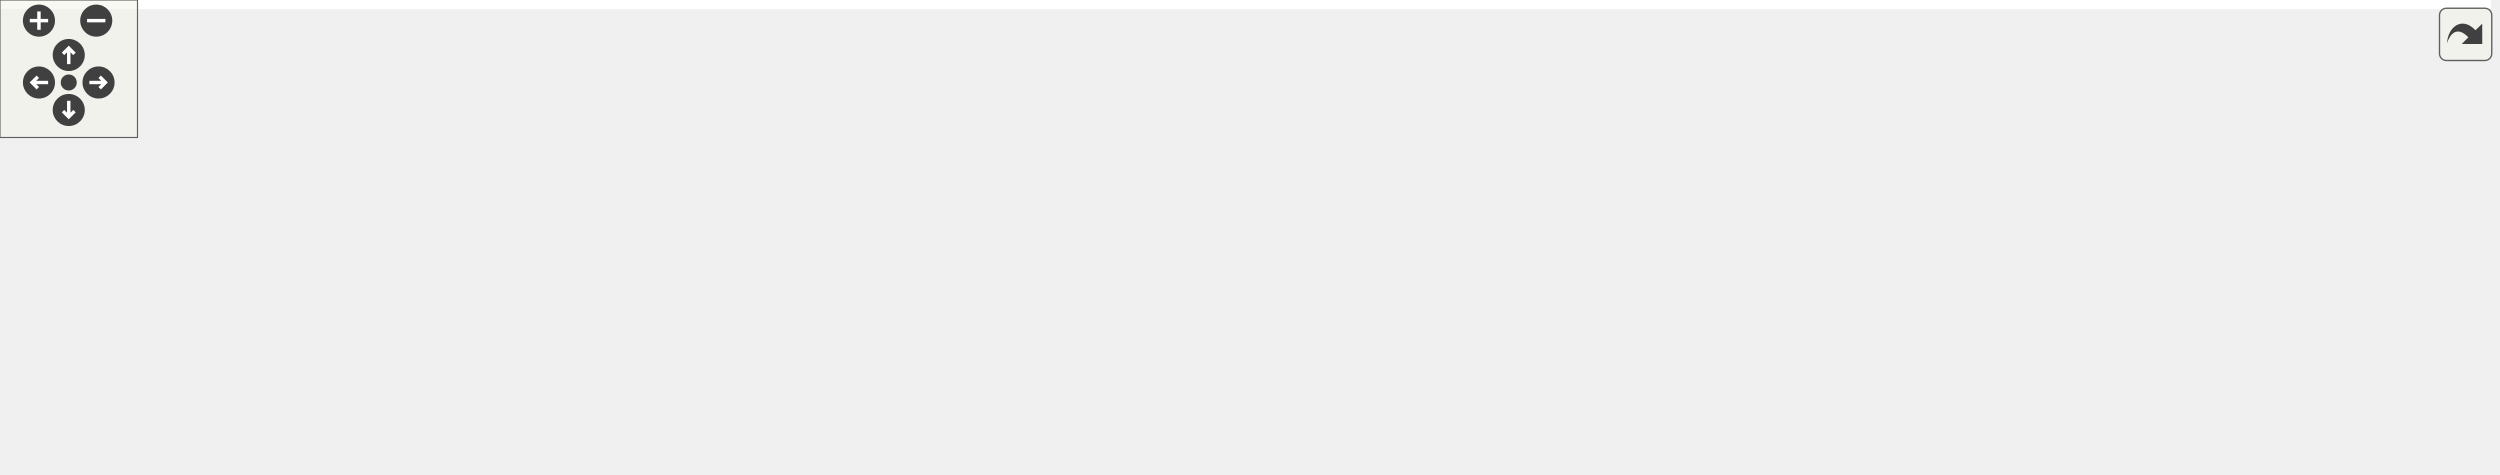
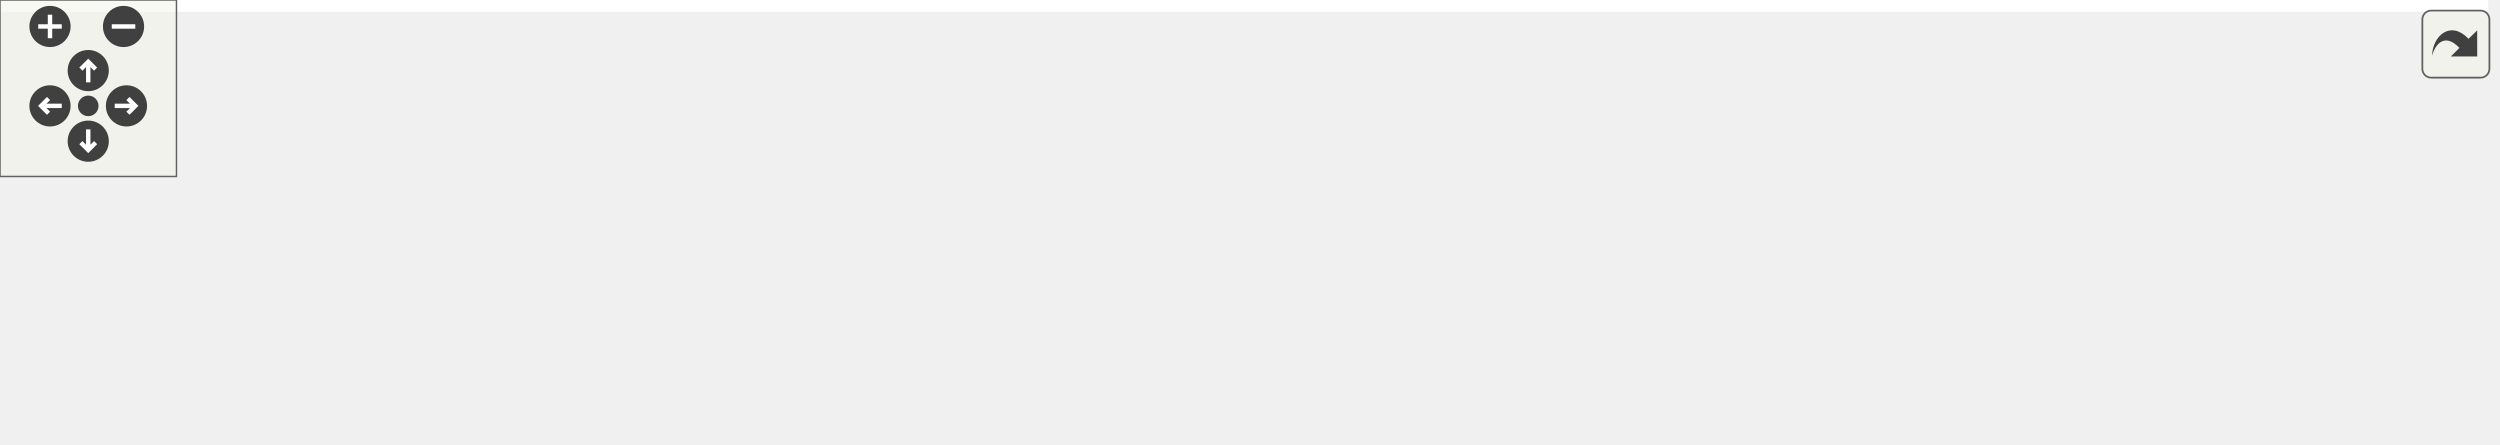
<svg xmlns="http://www.w3.org/2000/svg" xmlns:xlink="http://www.w3.org/1999/xlink" id="main" version="1.1" xml:space="preserve">
  <style type="text/css">
.edge:hover path { stroke: red; }
.edge:hover polygon { stroke: red; fill: red; }
</style>
  <defs>
    <circle id="rim" cx="0" cy="0" r="7" />
    <circle id="rim2" cx="0" cy="0" r="3.5" />
    <g id="zoomPlus">
      <use xlink:href="#rim" fill="#404040">
        <set attributeName="fill" to="#808080" begin="zoomplus.mouseover" end="zoomplus.mouseout" />
      </use>
      <path d="M-4,0h8M0,-4v8" fill="none" stroke="white" stroke-width="1.5" pointer-events="none" />
    </g>
    <g id="zoomMin">
      <use xlink:href="#rim" fill="#404040">
        <set attributeName="fill" to="#808080" begin="zoomminus.mouseover" end="zoomminus.mouseout" />
      </use>
      <path d="M-4,0h8" fill="none" stroke="white" stroke-width="1.5" pointer-events="none" />
    </g>
    <g id="dirArrow">
      <path fill="none" stroke="white" stroke-width="1.5" d="M0,-3.0v7 M-2.5,-0.5L0,-3.0L2.5,-0.5" />
    </g>
    <g id="resetDef">
      <use xlink:href="#rim2" fill="#404040">
        <set attributeName="fill" to="#808080" begin="reset.mouseover" end="reset.mouseout" />
      </use>
    </g>
  </defs>
  <svg id="graph" class="graph">
    <g id="viewport">
-       <polygon fill="white" stroke="none" points="-4,4 -4,-147 1087,-147 1087,4 -4,4" />
+       <polygon fill="white" stroke="none" points="-4,4 -4,-91 846,-91 846,4 -4,4" />
      <g id="node1" class="node">
-         <polygon fill="#bfbfbf" stroke="black" points="592,-112.5 592,-142.5 751,-142.5 751,-112.5 592,-112.5" />
-         <text text-anchor="start" x="600" y="-130.5" font-family="Helvetica,sans-Serif" font-size="10.00">/home/sqeaky/Code/Mezzanine</text>
-         <text text-anchor="middle" x="671.5" y="-119.5" font-family="Helvetica,sans-Serif" font-size="10.00">Fresh/UnitTests/src/pugixml.cpp</text>
+         <polygon fill="#bfbfbf" stroke="black" points="359,-56.5 359,-86.5 518,-86.5 518,-56.5 359,-56.5" />
+         <text text-anchor="start" x="367" y="-74.5" font-family="Helvetica,sans-Serif" font-size="10.00">/home/sqeaky/Code/Mezzanine</text>
+         <text text-anchor="middle" x="438.5" y="-63.5" font-family="Helvetica,sans-Serif" font-size="10.00">Fresh/UnitTests/src/pugixml.cpp</text>
      </g>
      <g id="node2" class="node">
        <g id="a_node2">
          <a xlink:href="pugixml_8h.html" target="_top" xlink:title="To allow this test harness to be used without the mezzanine it uses pugixml for xml parsing and this ...">
-             <polygon fill="white" stroke="black" points="229,-56.5 229,-75.5 288,-75.5 288,-56.5 229,-56.5" />
-             <text text-anchor="middle" x="258.5" y="-63.5" font-family="Helvetica,sans-Serif" font-size="10.00">pugixml.h</text>
+             <polygon fill="white" stroke="black" points="0,-0.5 0,-19.5 59,-19.5 59,-0.5 0,-0.5" />
+             <text text-anchor="middle" x="29.5" y="-7.5" font-family="Helvetica,sans-Serif" font-size="10.00">pugixml.h</text>
          </a>
        </g>
      </g>
      <g id="edge1" class="edge">
-         <path fill="none" stroke="midnightblue" d="M591.869,-115.028C503.983,-102.366 366.039,-82.493 298.484,-72.76" />
-         <polygon fill="midnightblue" stroke="midnightblue" points="298.661,-69.25 288.264,-71.288 297.663,-76.178 298.661,-69.25" />
+         <path fill="none" stroke="midnightblue" d="M358.774,-61.747C285.89,-53.258 174.945,-39.117 69.145,-19.968" />
+         <polygon fill="midnightblue" stroke="midnightblue" points="69.719,-16.515 59.252,-18.16 68.46,-23.401 69.719,-16.515" />
+       </g>
+       <g id="node3" class="node">
+         <polygon fill="white" stroke="#bfbfbf" points="77.5,-0.5 77.5,-19.5 125.5,-19.5 125.5,-0.5 77.5,-0.5" />
+         <text text-anchor="middle" x="101.5" y="-7.5" font-family="Helvetica,sans-Serif" font-size="10.00">stdlib.h</text>
+       </g>
+       <g id="edge2" class="edge">
+         <path fill="none" stroke="midnightblue" d="M358.708,-59.511C299.548,-50.838 216.789,-37.609 135.487,-20.036" />
+         <polygon fill="midnightblue" stroke="midnightblue" points="136.097,-16.587 125.581,-17.871 134.603,-23.425 136.097,-16.587" />
+       </g>
+       <g id="node4" class="node">
+         <polygon fill="white" stroke="#bfbfbf" points="143.5,-0.5 143.5,-19.5 189.5,-19.5 189.5,-0.5 143.5,-0.5" />
+         <text text-anchor="middle" x="166.5" y="-7.5" font-family="Helvetica,sans-Serif" font-size="10.00">stdio.h</text>
+       </g>
+       <g id="edge3" class="edge">
+         <path fill="none" stroke="midnightblue" d="M365.482,-56.453C320.199,-47.434 260.634,-35.02 199.369,-20.091" />
+         <polygon fill="midnightblue" stroke="midnightblue" points="200.07,-16.659 189.523,-17.674 198.4,-23.457 200.07,-16.659" />
+       </g>
+       <g id="node5" class="node">
+         <polygon fill="white" stroke="#bfbfbf" points="208,-0.5 208,-19.5 257,-19.5 257,-0.5 208,-0.5" />
+         <text text-anchor="middle" x="232.5" y="-7.5" font-family="Helvetica,sans-Serif" font-size="10.00">string.h</text>
+       </g>
+       <g id="edge4" class="edge">
+         <path fill="none" stroke="midnightblue" d="M389.942,-56.475C352.104,-45.546 300.512,-30.644 266.86,-20.924" />
+         <polygon fill="midnightblue" stroke="midnightblue" points="267.606,-17.497 257.028,-18.084 265.664,-24.222 267.606,-17.497" />
+       </g>
+       <g id="node6" class="node">
+         <polygon fill="white" stroke="#bfbfbf" points="275.5,-0.5 275.5,-19.5 327.5,-19.5 327.5,-0.5 275.5,-0.5" />
+         <text text-anchor="middle" x="301.5" y="-7.5" font-family="Helvetica,sans-Serif" font-size="10.00">assert.h</text>
+       </g>
+       <g id="edge5" class="edge">
+         <path fill="none" stroke="midnightblue" d="M406.033,-56.399C383.149,-46.461 352.766,-33.265 330.656,-23.663" />
+         <polygon fill="midnightblue" stroke="midnightblue" points="332.001,-20.431 321.435,-19.658 329.213,-26.852 332.001,-20.431" />
+       </g>
+       <g id="node7" class="node">
+         <polygon fill="white" stroke="#bfbfbf" points="346,-0.5 346,-19.5 397,-19.5 397,-0.5 346,-0.5" />
+         <text text-anchor="middle" x="371.5" y="-7.5" font-family="Helvetica,sans-Serif" font-size="10.00">wchar.h</text>
+       </g>
+       <g id="edge6" class="edge">
+         <path fill="none" stroke="midnightblue" d="M422.622,-56.399C412.485,-47.397 399.338,-35.721 388.915,-26.465" />
+         <polygon fill="midnightblue" stroke="midnightblue" points="391.05,-23.681 381.249,-19.658 386.402,-28.915 391.05,-23.681" />
      </g>
      <g id="node8" class="node">
-         <polygon fill="white" stroke="#bfbfbf" points="363,-0.5 363,-19.5 404,-19.5 404,-0.5 363,-0.5" />
-         <text text-anchor="middle" x="383.5" y="-7.5" font-family="Helvetica,sans-Serif" font-size="10.00">string</text>
+         <polygon fill="white" stroke="#bfbfbf" points="415,-0.5 415,-19.5 462,-19.5 462,-0.5 415,-0.5" />
+         <text text-anchor="middle" x="438.5" y="-7.5" font-family="Helvetica,sans-Serif" font-size="10.00">math.h</text>
      </g>
-       <g id="edge17" class="edge">
-         <path fill="none" stroke="midnightblue" d="M591.713,-124.479C511.751,-120.569 396.594,-109.164 368.5,-76 357.309,-62.789 364.304,-42.841 372.061,-28.529" />
-         <polygon fill="midnightblue" stroke="midnightblue" points="375.226,-30.056 377.339,-19.674 369.213,-26.472 375.226,-30.056" />
+       <g id="edge7" class="edge">
+         <path fill="none" stroke="midnightblue" d="M438.5,-56.399C438.5,-48.466 438.5,-38.458 438.5,-29.858" />
+         <polygon fill="midnightblue" stroke="midnightblue" points="442,-29.658 438.5,-19.658 435,-29.658 442,-29.658" />
      </g>
      <g id="node9" class="node">
-         <polygon fill="white" stroke="#bfbfbf" points="377.5,-56.5 377.5,-75.5 425.5,-75.5 425.5,-56.5 377.5,-56.5" />
-         <text text-anchor="middle" x="401.5" y="-63.5" font-family="Helvetica,sans-Serif" font-size="10.00">stdlib.h</text>
+         <polygon fill="white" stroke="#bfbfbf" points="480.5,-0.5 480.5,-19.5 524.5,-19.5 524.5,-0.5 480.5,-0.5" />
+         <text text-anchor="middle" x="502.5" y="-7.5" font-family="Helvetica,sans-Serif" font-size="10.00">float.h</text>
      </g>
      <g id="edge8" class="edge">
-         <path fill="none" stroke="midnightblue" d="M600.485,-112.456C555.677,-103.342 496.384,-90.819 435.409,-76.121" />
-         <polygon fill="midnightblue" stroke="midnightblue" points="436.153,-72.7 425.61,-73.744 434.503,-79.503 436.153,-72.7" />
+         <path fill="none" stroke="midnightblue" d="M453.667,-56.399C463.255,-47.486 475.661,-35.952 485.569,-26.741" />
+         <polygon fill="midnightblue" stroke="midnightblue" points="488.247,-29.03 493.187,-19.658 483.48,-23.903 488.247,-29.03" />
      </g>
      <g id="node10" class="node">
-         <polygon fill="white" stroke="#bfbfbf" points="443.5,-56.5 443.5,-75.5 489.5,-75.5 489.5,-56.5 443.5,-56.5" />
-         <text text-anchor="middle" x="466.5" y="-63.5" font-family="Helvetica,sans-Serif" font-size="10.00">stdio.h</text>
+         <polygon fill="white" stroke="#bfbfbf" points="543,-0.5 543,-19.5 592,-19.5 592,-0.5 543,-0.5" />
+         <text text-anchor="middle" x="567.5" y="-7.5" font-family="Helvetica,sans-Serif" font-size="10.00">istream</text>
      </g>
      <g id="edge9" class="edge">
-         <path fill="none" stroke="midnightblue" d="M623.177,-112.475C584.987,-101.39 532.716,-86.219 499.273,-76.512" />
-         <polygon fill="midnightblue" stroke="midnightblue" points="500.115,-73.112 489.535,-73.686 498.164,-79.835 500.115,-73.112" />
+         <path fill="none" stroke="midnightblue" d="M469.071,-56.399C490.425,-46.55 518.715,-33.501 539.485,-23.922" />
+         <polygon fill="midnightblue" stroke="midnightblue" points="541.115,-27.024 548.729,-19.658 538.183,-20.668 541.115,-27.024" />
      </g>
      <g id="node11" class="node">
-         <polygon fill="white" stroke="#bfbfbf" points="508,-56.5 508,-75.5 557,-75.5 557,-56.5 508,-56.5" />
-         <text text-anchor="middle" x="532.5" y="-63.5" font-family="Helvetica,sans-Serif" font-size="10.00">string.h</text>
+         <polygon fill="white" stroke="#bfbfbf" points="610.5,-0.5 610.5,-19.5 662.5,-19.5 662.5,-0.5 610.5,-0.5" />
+         <text text-anchor="middle" x="636.5" y="-7.5" font-family="Helvetica,sans-Serif" font-size="10.00">ostream</text>
      </g>
      <g id="edge10" class="edge">
-         <path fill="none" stroke="midnightblue" d="M638.559,-112.399C615.341,-102.461 584.514,-89.265 562.081,-79.662" />
-         <polygon fill="midnightblue" stroke="midnightblue" points="563.296,-76.375 552.726,-75.658 560.542,-82.811 563.296,-76.375" />
+         <path fill="none" stroke="midnightblue" d="M485.173,-56.475C520.455,-45.872 568.182,-31.53 600.533,-21.808" />
+         <polygon fill="midnightblue" stroke="midnightblue" points="601.892,-25.055 610.462,-18.825 599.877,-18.351 601.892,-25.055" />
      </g>
      <g id="node12" class="node">
-         <polygon fill="white" stroke="#bfbfbf" points="575.5,-56.5 575.5,-75.5 627.5,-75.5 627.5,-56.5 575.5,-56.5" />
-         <text text-anchor="middle" x="601.5" y="-63.5" font-family="Helvetica,sans-Serif" font-size="10.00">assert.h</text>
+         <polygon fill="white" stroke="#bfbfbf" points="681,-0.5 681,-19.5 722,-19.5 722,-0.5 681,-0.5" />
+         <text text-anchor="middle" x="701.5" y="-7.5" font-family="Helvetica,sans-Serif" font-size="10.00">string</text>
      </g>
      <g id="edge11" class="edge">
-         <path fill="none" stroke="midnightblue" d="M654.911,-112.399C644.215,-103.308 630.312,-91.49 619.372,-82.191" />
-         <polygon fill="midnightblue" stroke="midnightblue" points="621.572,-79.468 611.686,-75.658 617.038,-84.801 621.572,-79.468" />
+         <path fill="none" stroke="midnightblue" d="M510.223,-56.463C554.034,-47.537 611.369,-35.234 670.935,-19.984" />
+         <polygon fill="midnightblue" stroke="midnightblue" points="672.095,-23.299 680.903,-17.41 670.345,-16.522 672.095,-23.299" />
      </g>
      <g id="node13" class="node">
-         <polygon fill="white" stroke="#bfbfbf" points="646,-56.5 646,-75.5 697,-75.5 697,-56.5 646,-56.5" />
-         <text text-anchor="middle" x="671.5" y="-63.5" font-family="Helvetica,sans-Serif" font-size="10.00">wchar.h</text>
+         <polygon fill="white" stroke="#bfbfbf" points="740,-0.5 740,-19.5 775,-19.5 775,-0.5 740,-0.5" />
+         <text text-anchor="middle" x="757.5" y="-7.5" font-family="Helvetica,sans-Serif" font-size="10.00">new</text>
      </g>
      <g id="edge12" class="edge">
-         <path fill="none" stroke="midnightblue" d="M671.5,-112.399C671.5,-104.466 671.5,-94.458 671.5,-85.858" />
-         <polygon fill="midnightblue" stroke="midnightblue" points="675,-85.658 671.5,-75.658 668,-85.658 675,-85.658" />
+         <path fill="none" stroke="midnightblue" d="M518.206,-60.336C575.116,-52.254 653.521,-39.442 730.172,-20.02" />
+         <polygon fill="midnightblue" stroke="midnightblue" points="731.184,-23.374 739.996,-17.492 729.439,-16.595 731.184,-23.374" />
      </g>
      <g id="node14" class="node">
-         <polygon fill="white" stroke="#bfbfbf" points="715,-56.5 715,-75.5 762,-75.5 762,-56.5 715,-56.5" />
-         <text text-anchor="middle" x="738.5" y="-63.5" font-family="Helvetica,sans-Serif" font-size="10.00">math.h</text>
+         <polygon fill="white" stroke="#bfbfbf" points="793,-0.5 793,-19.5 842,-19.5 842,-0.5 793,-0.5" />
+         <text text-anchor="middle" x="817.5" y="-7.5" font-family="Helvetica,sans-Serif" font-size="10.00">stdint.h</text>
      </g>
      <g id="edge13" class="edge">
-         <path fill="none" stroke="midnightblue" d="M687.378,-112.399C697.515,-103.397 710.662,-91.721 721.085,-82.465" />
-         <polygon fill="midnightblue" stroke="midnightblue" points="723.598,-84.915 728.751,-75.658 718.95,-79.681 723.598,-84.915" />
-       </g>
-       <g id="node15" class="node">
-         <polygon fill="white" stroke="#bfbfbf" points="780.5,-56.5 780.5,-75.5 824.5,-75.5 824.5,-56.5 780.5,-56.5" />
-         <text text-anchor="middle" x="802.5" y="-63.5" font-family="Helvetica,sans-Serif" font-size="10.00">float.h</text>
-       </g>
-       <g id="edge14" class="edge">
-         <path fill="none" stroke="midnightblue" d="M702.545,-112.399C724.23,-102.55 752.959,-89.501 774.051,-79.922" />
-         <polygon fill="midnightblue" stroke="midnightblue" points="775.781,-82.98 783.438,-75.658 772.886,-76.606 775.781,-82.98" />
-       </g>
-       <g id="node16" class="node">
-         <polygon fill="white" stroke="#bfbfbf" points="843,-56.5 843,-75.5 892,-75.5 892,-56.5 843,-56.5" />
-         <text text-anchor="middle" x="867.5" y="-63.5" font-family="Helvetica,sans-Serif" font-size="10.00">istream</text>
-       </g>
-       <g id="edge15" class="edge">
-         <path fill="none" stroke="midnightblue" d="M717.949,-112.399C753.292,-101.67 801.141,-87.145 833.102,-77.442" />
-         <polygon fill="midnightblue" stroke="midnightblue" points="834.332,-80.727 842.884,-74.473 832.299,-74.028 834.332,-80.727" />
-       </g>
-       <g id="node17" class="node">
-         <polygon fill="white" stroke="#bfbfbf" points="910.5,-56.5 910.5,-75.5 962.5,-75.5 962.5,-56.5 910.5,-56.5" />
-         <text text-anchor="middle" x="936.5" y="-63.5" font-family="Helvetica,sans-Serif" font-size="10.00">ostream</text>
-       </g>
-       <g id="edge16" class="edge">
-         <path fill="none" stroke="midnightblue" d="M738.321,-112.485C781.874,-103.197 840.181,-90.48 900.127,-76.269" />
-         <polygon fill="midnightblue" stroke="midnightblue" points="901.234,-79.603 910.152,-73.882 899.613,-72.794 901.234,-79.603" />
-       </g>
-       <g id="node18" class="node">
-         <polygon fill="white" stroke="#bfbfbf" points="981,-56.5 981,-75.5 1016,-75.5 1016,-56.5 981,-56.5" />
-         <text text-anchor="middle" x="998.5" y="-63.5" font-family="Helvetica,sans-Serif" font-size="10.00">new</text>
-       </g>
-       <g id="edge18" class="edge">
-         <path fill="none" stroke="midnightblue" d="M751.146,-116.521C809.628,-108.402 891.045,-95.454 971.138,-75.741" />
-         <polygon fill="midnightblue" stroke="midnightblue" points="972.043,-79.122 980.897,-73.303 970.347,-72.331 972.043,-79.122" />
-       </g>
-       <g id="node19" class="node">
-         <polygon fill="white" stroke="#bfbfbf" points="1034,-56.5 1034,-75.5 1083,-75.5 1083,-56.5 1034,-56.5" />
-         <text text-anchor="middle" x="1058.5" y="-63.5" font-family="Helvetica,sans-Serif" font-size="10.00">stdint.h</text>
-       </g>
-       <g id="edge19" class="edge">
-         <path fill="none" stroke="midnightblue" d="M751.075,-118.02C820.822,-109.93 925.05,-96.252 1023.86,-76.146" />
-         <polygon fill="midnightblue" stroke="midnightblue" points="1024.63,-79.562 1033.71,-74.116 1023.21,-72.706 1024.63,-79.562" />
-       </g>
-       <g id="node3" class="node">
-         <g id="a_node3">
-           <a xlink:href="pugiconfig_8h.html" target="_top" xlink:title="To allow this test harness to be used without the mezzanine it uses pugixml for xml parsing and this ...">
-             <polygon fill="white" stroke="black" points="0,-0.5 0,-19.5 69,-19.5 69,-0.5 0,-0.5" />
-             <text text-anchor="middle" x="34.5" y="-7.5" font-family="Helvetica,sans-Serif" font-size="10.00">pugiconfig.h</text>
-           </a>
-         </g>
-       </g>
-       <g id="edge2" class="edge">
-         <path fill="none" stroke="midnightblue" d="M228.755,-57.829C190.443,-48.593 123.513,-32.459 79.099,-21.751" />
-         <polygon fill="midnightblue" stroke="midnightblue" points="79.695,-18.295 69.154,-19.354 78.055,-25.1 79.695,-18.295" />
-       </g>
-       <g id="node4" class="node">
-         <polygon fill="white" stroke="#bfbfbf" points="87.5,-0.5 87.5,-19.5 139.5,-19.5 139.5,-0.5 87.5,-0.5" />
-         <text text-anchor="middle" x="113.5" y="-7.5" font-family="Helvetica,sans-Serif" font-size="10.00">stddef.h</text>
-       </g>
-       <g id="edge3" class="edge">
-         <path fill="none" stroke="midnightblue" d="M235.524,-56.444C211.343,-47.438 173.082,-33.189 145.854,-23.049" />
-         <polygon fill="midnightblue" stroke="midnightblue" points="146.961,-19.727 136.368,-19.516 144.518,-26.286 146.961,-19.727" />
-       </g>
-       <g id="node5" class="node">
-         <polygon fill="white" stroke="#bfbfbf" points="158,-0.5 158,-19.5 217,-19.5 217,-0.5 158,-0.5" />
-         <text text-anchor="middle" x="187.5" y="-7.5" font-family="Helvetica,sans-Serif" font-size="10.00">exception</text>
-       </g>
-       <g id="edge4" class="edge">
-         <path fill="none" stroke="midnightblue" d="M247.093,-56.324C236.391,-48.185 220.159,-35.84 207.337,-26.087" />
-         <polygon fill="midnightblue" stroke="midnightblue" points="209.193,-23.102 199.115,-19.834 204.956,-28.673 209.193,-23.102" />
-       </g>
-       <g id="node6" class="node">
-         <polygon fill="white" stroke="#bfbfbf" points="235,-0.5 235,-19.5 282,-19.5 282,-0.5 235,-0.5" />
-         <text text-anchor="middle" x="258.5" y="-7.5" font-family="Helvetica,sans-Serif" font-size="10.00">iterator</text>
-       </g>
-       <g id="edge5" class="edge">
-         <path fill="none" stroke="midnightblue" d="M258.5,-56.083C258.5,-49.006 258.5,-38.861 258.5,-29.986" />
-         <polygon fill="midnightblue" stroke="midnightblue" points="262,-29.751 258.5,-19.751 255,-29.751 262,-29.751" />
-       </g>
-       <g id="node7" class="node">
-         <polygon fill="white" stroke="#bfbfbf" points="300,-0.5 300,-19.5 345,-19.5 345,-0.5 300,-0.5" />
-         <text text-anchor="middle" x="322.5" y="-7.5" font-family="Helvetica,sans-Serif" font-size="10.00">iosfwd</text>
-       </g>
-       <g id="edge6" class="edge">
-         <path fill="none" stroke="midnightblue" d="M268.783,-56.324C278.336,-48.263 292.78,-36.077 304.284,-26.369" />
-         <polygon fill="midnightblue" stroke="midnightblue" points="306.644,-28.958 312.03,-19.834 302.13,-23.608 306.644,-28.958" />
-       </g>
-       <g id="edge7" class="edge">
-         <path fill="none" stroke="midnightblue" d="M278.307,-56.444C298.787,-47.596 330.983,-33.688 354.365,-23.587" />
-         <polygon fill="midnightblue" stroke="midnightblue" points="355.994,-26.695 363.786,-19.516 353.218,-20.269 355.994,-26.695" />
+         <path fill="none" stroke="midnightblue" d="M518.343,-61.637C586.444,-53.437 687.072,-39.81 782.861,-20.154" />
+         <polygon fill="midnightblue" stroke="midnightblue" points="783.633,-23.568 792.712,-18.107 782.209,-16.714 783.633,-23.568" />
      </g>
    </g>
  </svg>
  <g id="navigator" transform="translate(0 0)" fill="#404254">
    <rect fill="#f2f5e9" fill-opacity="0.5" stroke="#606060" stroke-width=".5" x="0" y="0" width="60" height="60" />
    <use id="zoomplus" xlink:href="#zoomPlus" x="17" y="9" />
    <use id="zoomminus" xlink:href="#zoomMin" x="42" y="9" />
    <use id="reset" xlink:href="#resetDef" x="30" y="36" />
    <g id="arrowUp" xlink:href="#dirArrow" transform="translate(30 24)">
      <use xlink:href="#rim" fill="#404040">
        <set attributeName="fill" to="#808080" begin="arrowUp.mouseover" end="arrowUp.mouseout" />
      </use>
      <path fill="none" stroke="white" stroke-width="1.5" d="M0,-3.0v7 M-2.5,-0.5L0,-3.0L2.5,-0.5" />
    </g>
    <g id="arrowRight" xlink:href="#dirArrow" transform="rotate(90) translate(36 -43)">
      <use xlink:href="#rim" fill="#404040">
        <set attributeName="fill" to="#808080" begin="arrowRight.mouseover" end="arrowRight.mouseout" />
      </use>
      <path fill="none" stroke="white" stroke-width="1.5" d="M0,-3.0v7 M-2.5,-0.5L0,-3.0L2.5,-0.5" />
    </g>
    <g id="arrowDown" xlink:href="#dirArrow" transform="rotate(180) translate(-30 -48)">
      <use xlink:href="#rim" fill="#404040">
        <set attributeName="fill" to="#808080" begin="arrowDown.mouseover" end="arrowDown.mouseout" />
      </use>
      <path fill="none" stroke="white" stroke-width="1.5" d="M0,-3.0v7 M-2.5,-0.5L0,-3.0L2.5,-0.5" />
    </g>
    <g id="arrowLeft" xlink:href="#dirArrow" transform="rotate(270) translate(-36 17)">
      <use xlink:href="#rim" fill="#404040">
        <set attributeName="fill" to="#808080" begin="arrowLeft.mouseover" end="arrowLeft.mouseout" />
      </use>
      <path fill="none" stroke="white" stroke-width="1.5" d="M0,-3.0v7 M-2.5,-0.5L0,-3.0L2.5,-0.5" />
    </g>
  </g>
  <svg viewBox="0 0 15 15" width="100%" height="30px" preserveAspectRatio="xMaxYMin meet">
    <g id="arrow_out" transform="scale(0.3 0.3)">
      <a xlink:href="pugixml_8cpp__incl_org.svg" target="_base">
        <rect id="button" ry="5" rx="5" y="6" x="6" height="38" width="38" fill="#f2f5e9" fill-opacity="0.5" stroke="#606060" stroke-width="1.0" />
        <path id="arrow" d="M 11.5,31.437 C 11.94,20.098 22.043,11.323 32.159,21.979 L 37.069,17.246 C 37.069,17.246 37.088,32 37.088,32 L 22.16,31.978 C 22.16,31.978 26.998,27.14 26.998,27.14 C 18.529,18.264 13.292,25.23 11.5,31.437 z" style="fill:#404040;" />
      </a>
    </g>
  </svg>
</svg>
